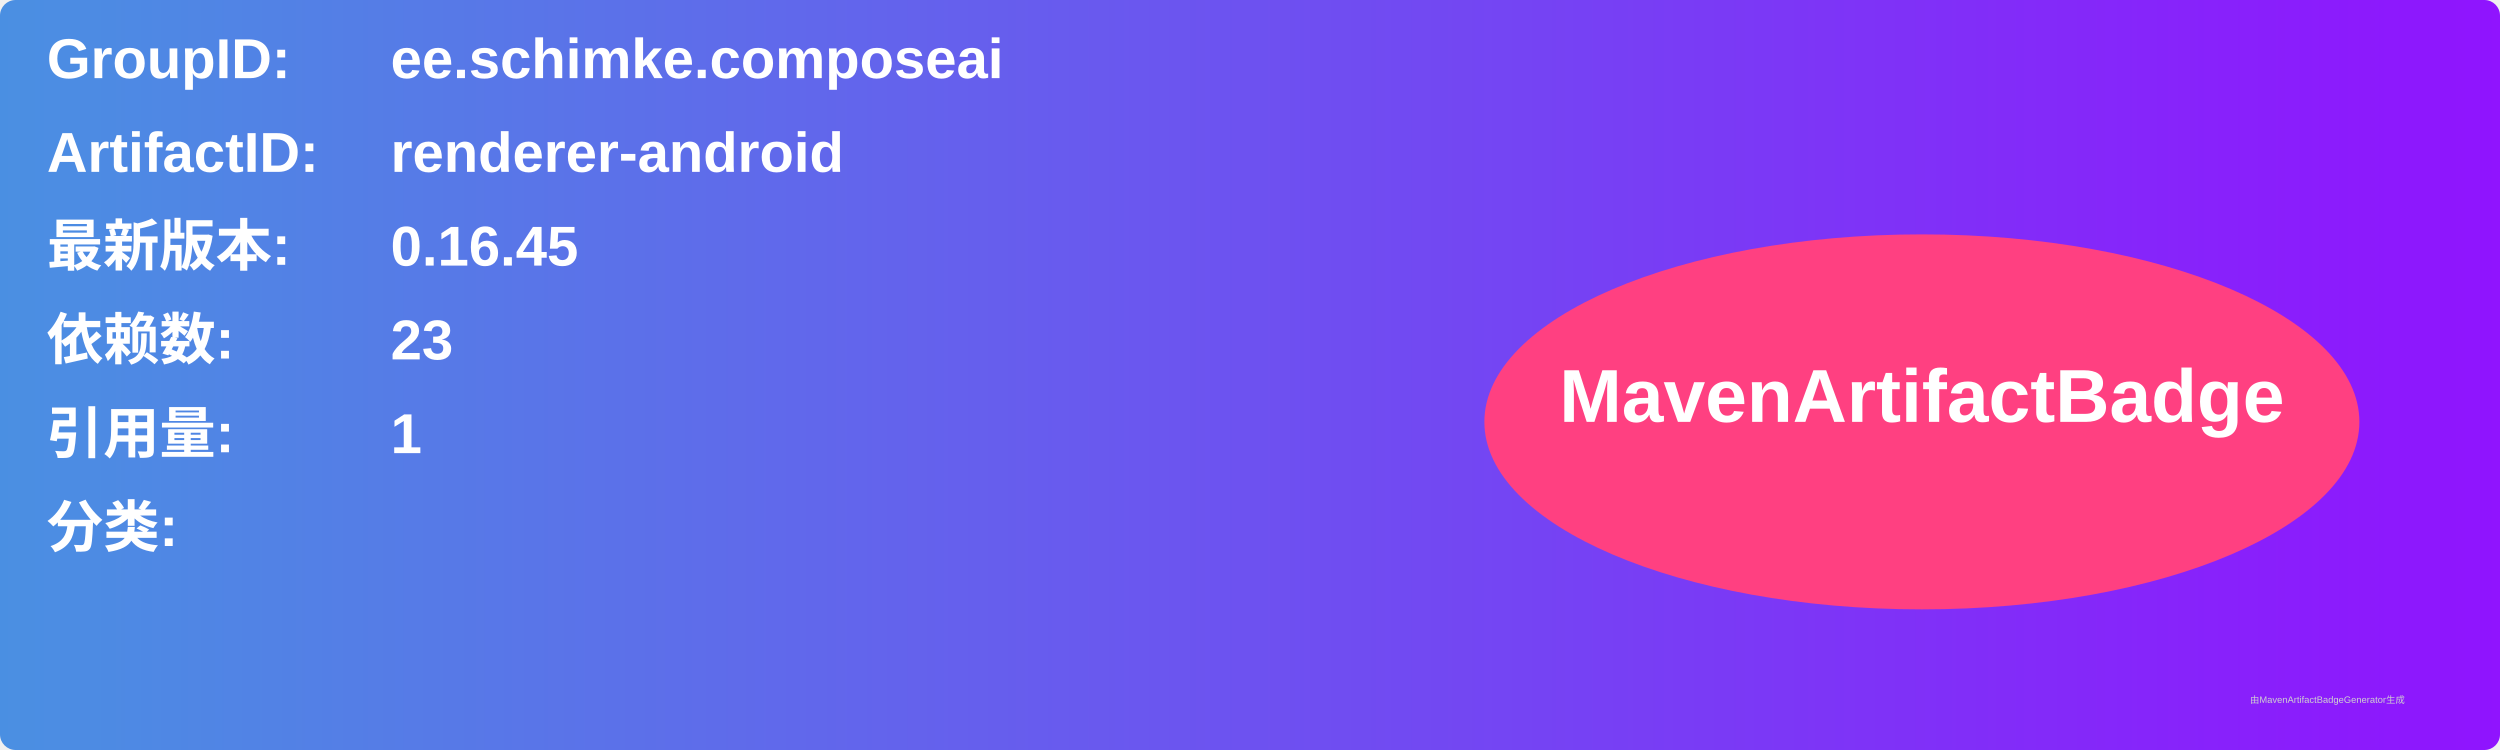
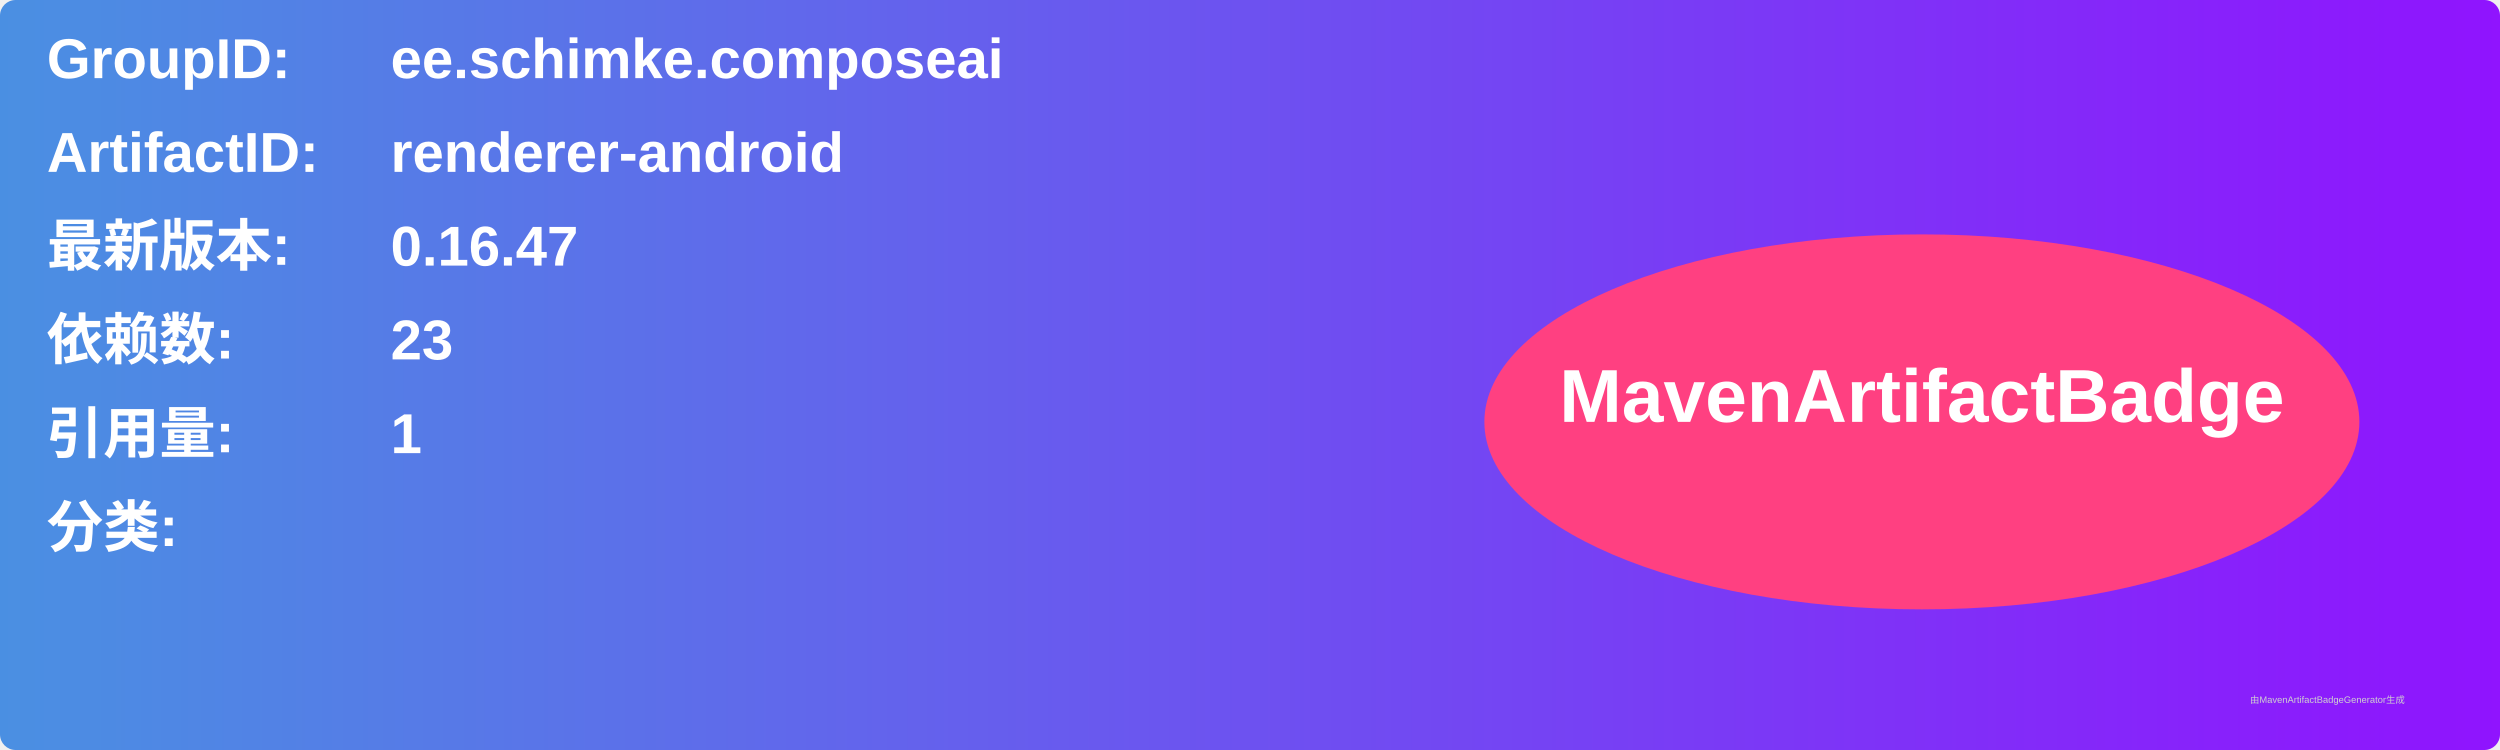
<svg xmlns="http://www.w3.org/2000/svg" width="800" height="240" viewBox="0 0 800 240">
  <linearGradient id="grad" x1="0%" y1="0%" x2="100%" y2="0%">
    <stop offset="0%" stop-color="#4a90e2" />
    <stop offset="100%" stop-color="#9013fe" />
  </linearGradient>
  <rect width="100%" height="100%" rx="5" ry="5" fill="url(#grad)" />
  <g transform="translate(15, 15)">
    <text x="0" y="10" font-family="Arial" font-size="18" fill="white" font-weight="bold" width="260">GroupID:</text>
    <text x="110" y="10" font-family="Arial" font-size="18" fill="white" font-weight="bold" width="460">ee.schimke.composeai</text>
    <text x="0" y="40" font-family="Arial" font-size="18" fill="white" font-weight="bold" width="260">ArtifactID:</text>
    <text x="110" y="40" font-family="Arial" font-size="18" fill="white" font-weight="bold" width="460">renderer-android</text>
    <text x="0" y="70" font-family="Arial" font-size="18" fill="white" font-weight="bold">最新版本:</text>
    <text x="110" y="70" font-family="Arial" font-size="18" fill="white" font-weight="bold">
-       <tspan font-weight="bold">0.16.45</tspan>
+       <tspan font-weight="bold">0.16.47</tspan>
    </text>
    <text x="0" y="100" font-family="Arial" font-size="18" fill="white" font-weight="bold">依赖数: </text>
    <text x="110" y="100" font-family="Arial" font-size="18" fill="white">
      <tspan font-weight="bold">23</tspan>
    </text>
    <text x="0" y="130" font-family="Arial" font-size="18" fill="white" font-weight="bold">引用量: </text>
    <text x="110" y="130" font-family="Arial" font-size="18" fill="white">
      <tspan font-weight="bold">1</tspan>
    </text>
    <text x="0" y="160" font-family="Arial" font-size="18" fill="white" font-weight="bold">分类:</text>
    <text x="10" y="190" font-family="Arial" font-size="10" fill="white">
      <tspan font-weight="bold" />
    </text>
    <ellipse cx="600" cy="120" rx="140" ry="60" fill="#ff4081" />
    <text x="600" y="120" text-anchor="middle" font-family="Arial" font-size="24" fill="white" font-weight="bold">MavenArtifactBadge</text>
  </g>
  <text x="720" y="225" font-family="Arial" font-size="3" fill="#d0d0d0">由MavenArtifactBadgeGenerator生成</text>
</svg>
